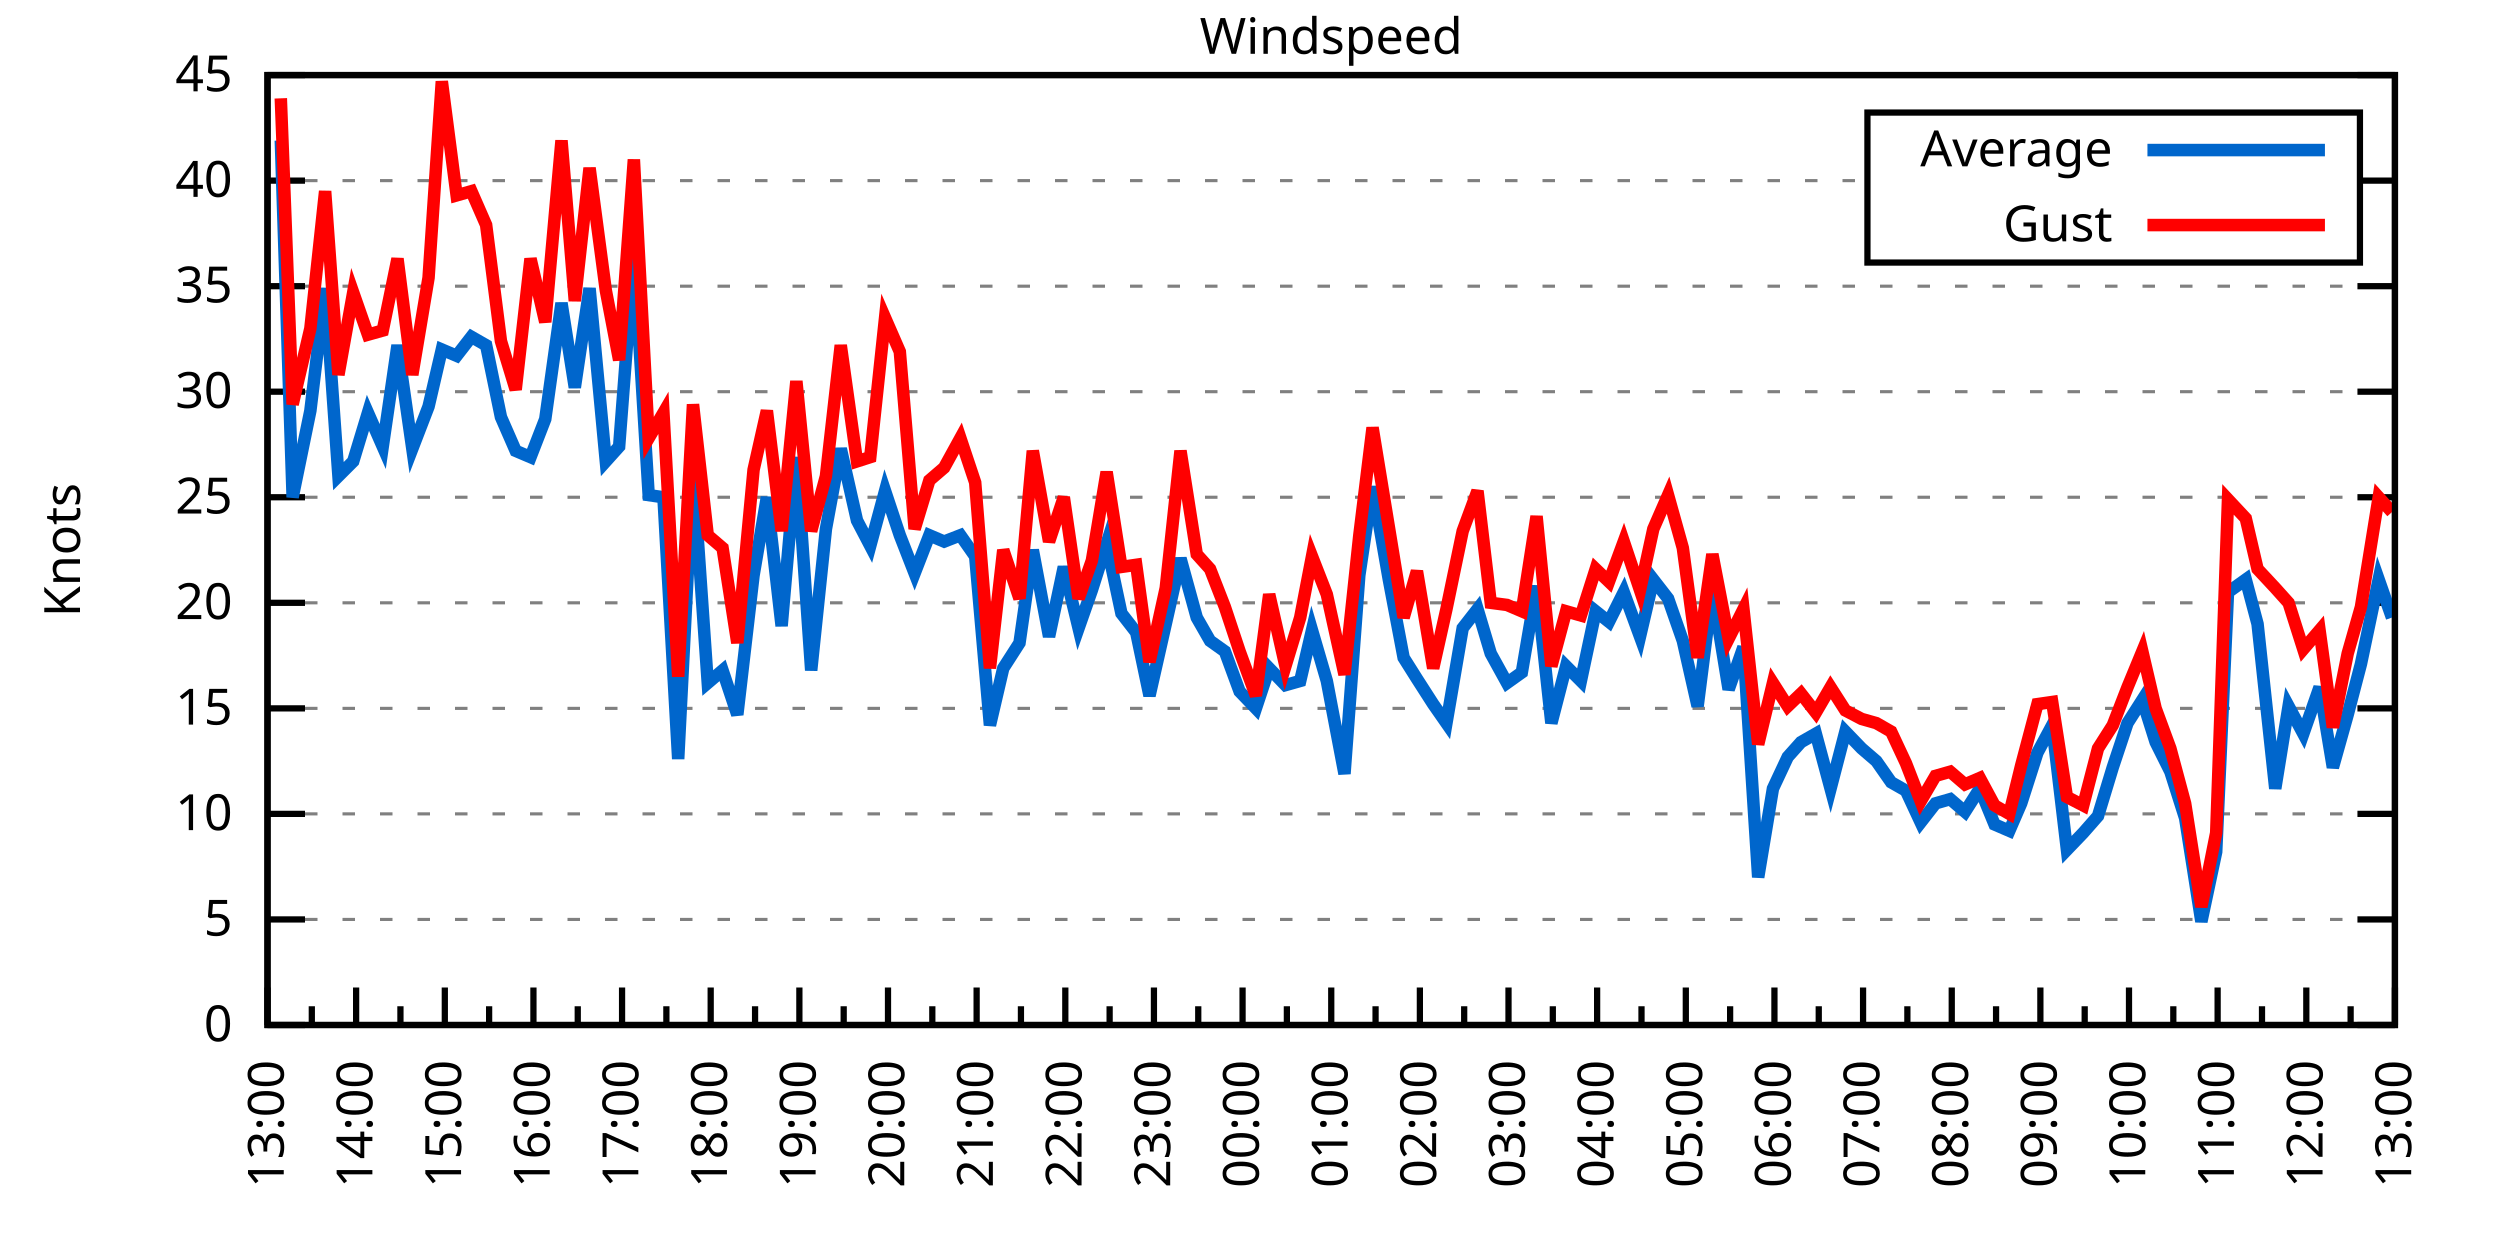
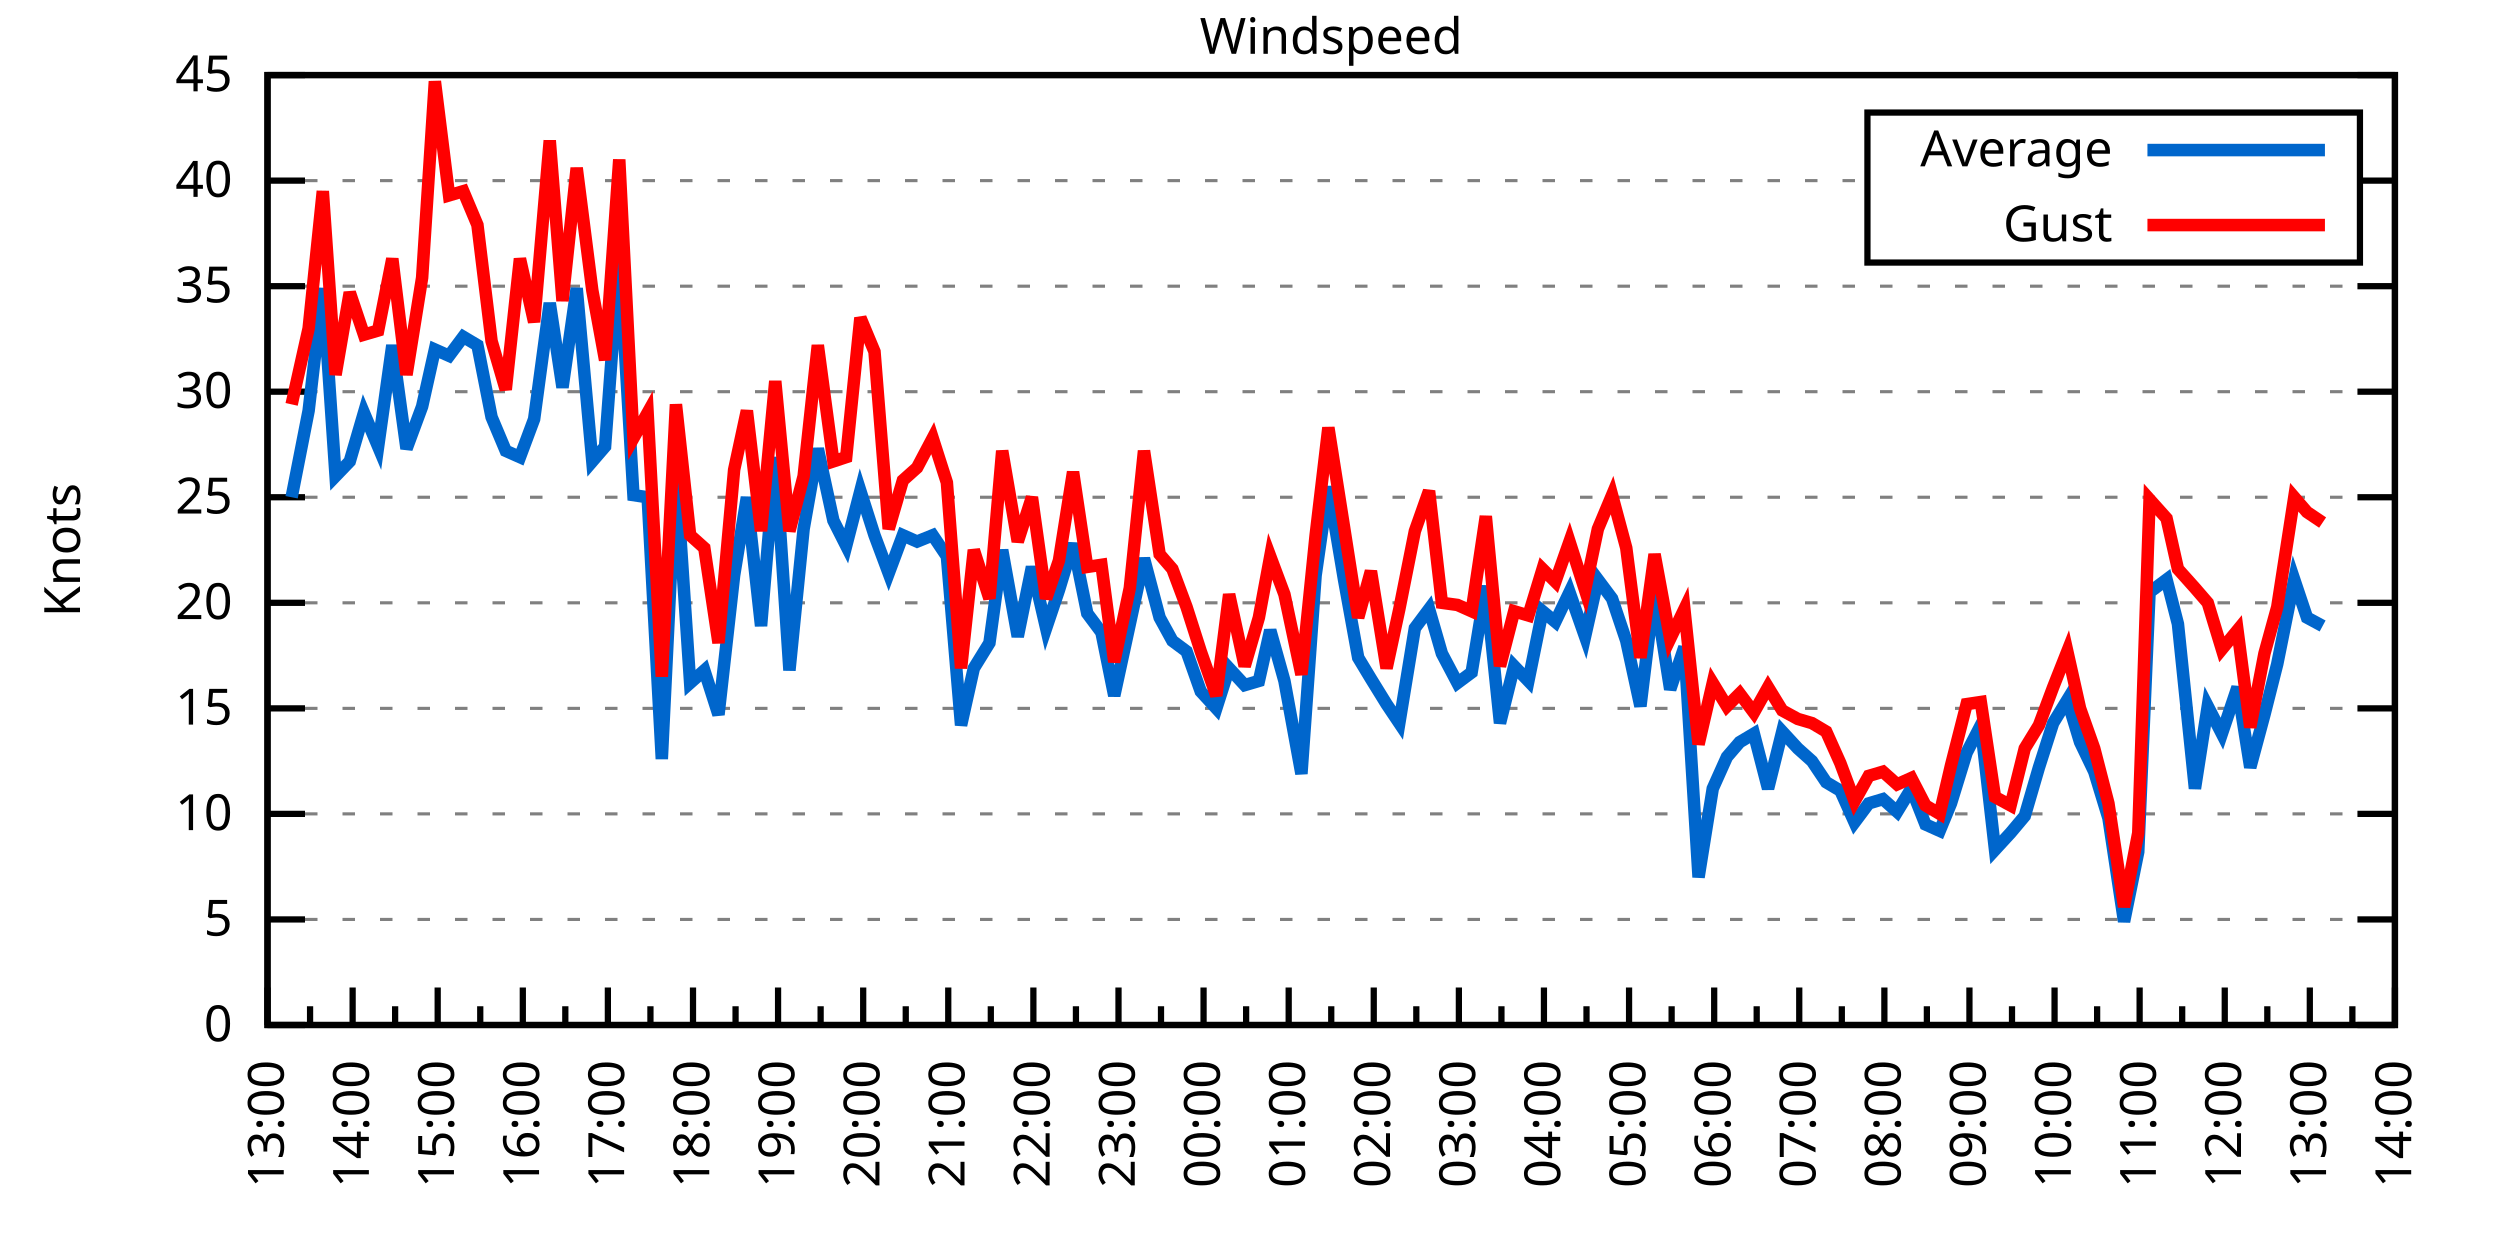
<svg xmlns="http://www.w3.org/2000/svg" xmlns:xlink="http://www.w3.org/1999/xlink" width="400" height="200" viewBox="0 0 400 200">
  <g id="gnuplot_canvas">
    <rect x="0" y="0" width="400" height="200" fill="none" />
    <defs>
      <circle id="gpDot" r="0.5" stroke-width="0.5" stroke="currentColor" />
      <path id="gpPt0" stroke-width="0.333" stroke="currentColor" d="M-1,0 h2 M0,-1 v2" />
      <path id="gpPt1" stroke-width="0.333" stroke="currentColor" d="M-1,-1 L1,1 M1,-1 L-1,1" />
      <path id="gpPt2" stroke-width="0.333" stroke="currentColor" d="M-1,0 L1,0 M0,-1 L0,1 M-1,-1 L1,1 M-1,1 L1,-1" />
      <rect id="gpPt3" stroke-width="0.333" stroke="currentColor" x="-1" y="-1" width="2" height="2" />
      <rect id="gpPt4" stroke-width="0.333" stroke="currentColor" fill="currentColor" x="-1" y="-1" width="2" height="2" />
      <circle id="gpPt5" stroke-width="0.333" stroke="currentColor" cx="0" cy="0" r="1" />
      <use xlink:href="#gpPt5" id="gpPt6" fill="currentColor" stroke="none" />
      <path id="gpPt7" stroke-width="0.333" stroke="currentColor" d="M0,-1.33 L-1.33,0.67 L1.33,0.67 z" />
      <use xlink:href="#gpPt7" id="gpPt8" fill="currentColor" stroke="none" />
      <use xlink:href="#gpPt7" id="gpPt9" stroke="currentColor" transform="rotate(180)" />
      <use xlink:href="#gpPt9" id="gpPt10" fill="currentColor" stroke="none" />
      <use xlink:href="#gpPt3" id="gpPt11" stroke="currentColor" transform="rotate(45)" />
      <use xlink:href="#gpPt11" id="gpPt12" fill="currentColor" stroke="none" />
      <path id="gpPt13" stroke-width="0.333" stroke="currentColor" d="M0,1.330 L1.265,0.411 L0.782,-1.067 L-0.782,-1.076 L-1.265,0.411 z" />
      <use xlink:href="#gpPt13" id="gpPt14" fill="currentColor" stroke="none" />
      <filter id="textbox" filterUnits="objectBoundingBox" x="0" y="0" height="1" width="1">
        <feFlood flood-color="white" flood-opacity="1" result="bgnd" />
        <feComposite in="SourceGraphic" in2="bgnd" operator="atop" />
      </filter>
      <filter id="greybox" filterUnits="objectBoundingBox" x="0" y="0" height="1" width="1">
        <feFlood flood-color="lightgrey" flood-opacity="1" result="grey" />
        <feComposite in="SourceGraphic" in2="grey" operator="atop" />
      </filter>
    </defs>
    <g fill="none" color="white" stroke="currentColor" stroke-width="1.00" stroke-linecap="butt" stroke-linejoin="miter">
</g>
    <g fill="none" color="black" stroke="currentColor" stroke-width="1.00" stroke-linecap="butt" stroke-linejoin="miter">
      <g stroke="none" shape-rendering="crispEdges">
        <polygon fill="rgb(255, 255, 255)" points="42.80,164.00 383.18,164.00 383.18,12.02 42.80,12.02 " />
      </g>
    </g>
    <g fill="none" color="black" stroke="currentColor" stroke-width="1.00" stroke-linecap="butt" stroke-linejoin="miter">
</g>
    <g fill="none" color="black" stroke="black" stroke-width="0.50" stroke-linecap="butt" stroke-linejoin="miter">
</g>
    <g fill="none" color="gray" stroke="currentColor" stroke-width="0.50" stroke-linecap="butt" stroke-linejoin="miter">
      <path stroke="gray" stroke-dasharray="2,4" class="gridline" d="M42.80,164.00 L383.19,164.00  " />
    </g>
    <g fill="none" color="gray" stroke="gray" stroke-width="1.00" stroke-linecap="butt" stroke-linejoin="miter">
</g>
    <g fill="none" color="black" stroke="currentColor" stroke-width="1.00" stroke-linecap="butt" stroke-linejoin="miter">
      <path stroke="black" d="M42.80,164.00 L48.80,164.00 M383.19,164.00 L377.19,164.00  " />
      <g transform="translate(37.20,166.60)" stroke="none" fill="black" font-family="Sans" font-size="8.00" text-anchor="end">
        <text>
          <tspan font-family="Sans"> 0</tspan>
        </text>
      </g>
    </g>
    <g fill="none" color="black" stroke="currentColor" stroke-width="1.00" stroke-linecap="butt" stroke-linejoin="miter">
</g>
    <g fill="none" color="black" stroke="black" stroke-width="0.50" stroke-linecap="butt" stroke-linejoin="miter">
</g>
    <g fill="none" color="gray" stroke="currentColor" stroke-width="0.50" stroke-linecap="butt" stroke-linejoin="miter">
      <path stroke="gray" stroke-dasharray="2,4" class="gridline" d="M42.80,147.11 L383.19,147.11  " />
    </g>
    <g fill="none" color="gray" stroke="gray" stroke-width="1.00" stroke-linecap="butt" stroke-linejoin="miter">
</g>
    <g fill="none" color="black" stroke="currentColor" stroke-width="1.00" stroke-linecap="butt" stroke-linejoin="miter">
      <path stroke="black" d="M42.80,147.11 L48.80,147.11 M383.19,147.11 L377.19,147.11  " />
      <g transform="translate(37.20,149.71)" stroke="none" fill="black" font-family="Sans" font-size="8.00" text-anchor="end">
        <text>
          <tspan font-family="Sans"> 5</tspan>
        </text>
      </g>
    </g>
    <g fill="none" color="black" stroke="currentColor" stroke-width="1.00" stroke-linecap="butt" stroke-linejoin="miter">
</g>
    <g fill="none" color="black" stroke="black" stroke-width="0.50" stroke-linecap="butt" stroke-linejoin="miter">
</g>
    <g fill="none" color="gray" stroke="currentColor" stroke-width="0.50" stroke-linecap="butt" stroke-linejoin="miter">
      <path stroke="gray" stroke-dasharray="2,4" class="gridline" d="M42.80,130.22 L383.19,130.22  " />
    </g>
    <g fill="none" color="gray" stroke="gray" stroke-width="1.00" stroke-linecap="butt" stroke-linejoin="miter">
</g>
    <g fill="none" color="black" stroke="currentColor" stroke-width="1.00" stroke-linecap="butt" stroke-linejoin="miter">
      <path stroke="black" d="M42.80,130.22 L48.80,130.22 M383.19,130.22 L377.19,130.22  " />
      <g transform="translate(37.20,132.82)" stroke="none" fill="black" font-family="Sans" font-size="8.00" text-anchor="end">
        <text>
          <tspan font-family="Sans"> 10</tspan>
        </text>
      </g>
    </g>
    <g fill="none" color="black" stroke="currentColor" stroke-width="1.00" stroke-linecap="butt" stroke-linejoin="miter">
</g>
    <g fill="none" color="black" stroke="black" stroke-width="0.50" stroke-linecap="butt" stroke-linejoin="miter">
</g>
    <g fill="none" color="gray" stroke="currentColor" stroke-width="0.50" stroke-linecap="butt" stroke-linejoin="miter">
      <path stroke="gray" stroke-dasharray="2,4" class="gridline" d="M42.80,113.34 L383.19,113.34  " />
    </g>
    <g fill="none" color="gray" stroke="gray" stroke-width="1.00" stroke-linecap="butt" stroke-linejoin="miter">
</g>
    <g fill="none" color="black" stroke="currentColor" stroke-width="1.00" stroke-linecap="butt" stroke-linejoin="miter">
      <path stroke="black" d="M42.80,113.34 L48.80,113.34 M383.19,113.34 L377.19,113.34  " />
      <g transform="translate(37.20,115.94)" stroke="none" fill="black" font-family="Sans" font-size="8.00" text-anchor="end">
        <text>
          <tspan font-family="Sans"> 15</tspan>
        </text>
      </g>
    </g>
    <g fill="none" color="black" stroke="currentColor" stroke-width="1.00" stroke-linecap="butt" stroke-linejoin="miter">
</g>
    <g fill="none" color="black" stroke="black" stroke-width="0.50" stroke-linecap="butt" stroke-linejoin="miter">
</g>
    <g fill="none" color="gray" stroke="currentColor" stroke-width="0.50" stroke-linecap="butt" stroke-linejoin="miter">
      <path stroke="gray" stroke-dasharray="2,4" class="gridline" d="M42.80,96.45 L383.19,96.45  " />
    </g>
    <g fill="none" color="gray" stroke="gray" stroke-width="1.00" stroke-linecap="butt" stroke-linejoin="miter">
</g>
    <g fill="none" color="black" stroke="currentColor" stroke-width="1.00" stroke-linecap="butt" stroke-linejoin="miter">
      <path stroke="black" d="M42.80,96.45 L48.80,96.45 M383.19,96.45 L377.19,96.45  " />
      <g transform="translate(37.20,99.05)" stroke="none" fill="black" font-family="Sans" font-size="8.00" text-anchor="end">
        <text>
          <tspan font-family="Sans"> 20</tspan>
        </text>
      </g>
    </g>
    <g fill="none" color="black" stroke="currentColor" stroke-width="1.00" stroke-linecap="butt" stroke-linejoin="miter">
</g>
    <g fill="none" color="black" stroke="black" stroke-width="0.50" stroke-linecap="butt" stroke-linejoin="miter">
</g>
    <g fill="none" color="gray" stroke="currentColor" stroke-width="0.50" stroke-linecap="butt" stroke-linejoin="miter">
      <path stroke="gray" stroke-dasharray="2,4" class="gridline" d="M42.80,79.56 L383.19,79.56  " />
    </g>
    <g fill="none" color="gray" stroke="gray" stroke-width="1.00" stroke-linecap="butt" stroke-linejoin="miter">
</g>
    <g fill="none" color="black" stroke="currentColor" stroke-width="1.00" stroke-linecap="butt" stroke-linejoin="miter">
      <path stroke="black" d="M42.80,79.56 L48.80,79.56 M383.19,79.56 L377.19,79.56  " />
      <g transform="translate(37.20,82.16)" stroke="none" fill="black" font-family="Sans" font-size="8.00" text-anchor="end">
        <text>
          <tspan font-family="Sans"> 25</tspan>
        </text>
      </g>
    </g>
    <g fill="none" color="black" stroke="currentColor" stroke-width="1.00" stroke-linecap="butt" stroke-linejoin="miter">
</g>
    <g fill="none" color="black" stroke="black" stroke-width="0.50" stroke-linecap="butt" stroke-linejoin="miter">
</g>
    <g fill="none" color="gray" stroke="currentColor" stroke-width="0.50" stroke-linecap="butt" stroke-linejoin="miter">
      <path stroke="gray" stroke-dasharray="2,4" class="gridline" d="M42.80,62.67 L383.19,62.67  " />
    </g>
    <g fill="none" color="gray" stroke="gray" stroke-width="1.00" stroke-linecap="butt" stroke-linejoin="miter">
</g>
    <g fill="none" color="black" stroke="currentColor" stroke-width="1.00" stroke-linecap="butt" stroke-linejoin="miter">
      <path stroke="black" d="M42.80,62.67 L48.80,62.67 M383.19,62.67 L377.19,62.67  " />
      <g transform="translate(37.20,65.27)" stroke="none" fill="black" font-family="Sans" font-size="8.00" text-anchor="end">
        <text>
          <tspan font-family="Sans"> 30</tspan>
        </text>
      </g>
    </g>
    <g fill="none" color="black" stroke="currentColor" stroke-width="1.00" stroke-linecap="butt" stroke-linejoin="miter">
</g>
    <g fill="none" color="black" stroke="black" stroke-width="0.50" stroke-linecap="butt" stroke-linejoin="miter">
</g>
    <g fill="none" color="gray" stroke="currentColor" stroke-width="0.50" stroke-linecap="butt" stroke-linejoin="miter">
      <path stroke="gray" stroke-dasharray="2,4" class="gridline" d="M42.80,45.79 L383.19,45.79  " />
    </g>
    <g fill="none" color="gray" stroke="gray" stroke-width="1.00" stroke-linecap="butt" stroke-linejoin="miter">
</g>
    <g fill="none" color="black" stroke="currentColor" stroke-width="1.00" stroke-linecap="butt" stroke-linejoin="miter">
      <path stroke="black" d="M42.80,45.79 L48.80,45.79 M383.19,45.79 L377.19,45.79  " />
      <g transform="translate(37.20,48.39)" stroke="none" fill="black" font-family="Sans" font-size="8.00" text-anchor="end">
        <text>
          <tspan font-family="Sans"> 35</tspan>
        </text>
      </g>
    </g>
    <g fill="none" color="black" stroke="currentColor" stroke-width="1.00" stroke-linecap="butt" stroke-linejoin="miter">
</g>
    <g fill="none" color="black" stroke="black" stroke-width="0.50" stroke-linecap="butt" stroke-linejoin="miter">
</g>
    <g fill="none" color="gray" stroke="currentColor" stroke-width="0.50" stroke-linecap="butt" stroke-linejoin="miter">
      <path stroke="gray" stroke-dasharray="2,4" class="gridline" d="M42.80,28.90 L298.79,28.90 M377.59,28.90 L383.19,28.90  " />
    </g>
    <g fill="none" color="gray" stroke="gray" stroke-width="1.00" stroke-linecap="butt" stroke-linejoin="miter">
</g>
    <g fill="none" color="black" stroke="currentColor" stroke-width="1.00" stroke-linecap="butt" stroke-linejoin="miter">
      <path stroke="black" d="M42.80,28.90 L48.80,28.90 M383.19,28.90 L377.19,28.90  " />
      <g transform="translate(37.20,31.50)" stroke="none" fill="black" font-family="Sans" font-size="8.00" text-anchor="end">
        <text>
          <tspan font-family="Sans"> 40</tspan>
        </text>
      </g>
    </g>
    <g fill="none" color="black" stroke="currentColor" stroke-width="1.00" stroke-linecap="butt" stroke-linejoin="miter">
</g>
    <g fill="none" color="black" stroke="black" stroke-width="0.50" stroke-linecap="butt" stroke-linejoin="miter">
</g>
    <g fill="none" color="gray" stroke="currentColor" stroke-width="0.50" stroke-linecap="butt" stroke-linejoin="miter">
      <path stroke="gray" stroke-dasharray="2,4" class="gridline" d="M42.80,12.01 L383.19,12.01  " />
    </g>
    <g fill="none" color="gray" stroke="gray" stroke-width="1.00" stroke-linecap="butt" stroke-linejoin="miter">
</g>
    <g fill="none" color="black" stroke="currentColor" stroke-width="1.00" stroke-linecap="butt" stroke-linejoin="miter">
      <path stroke="black" d="M42.80,12.01 L48.80,12.01 M383.19,12.01 L377.19,12.01  " />
      <g transform="translate(37.20,14.61)" stroke="none" fill="black" font-family="Sans" font-size="8.00" text-anchor="end">
        <text>
          <tspan font-family="Sans"> 45</tspan>
        </text>
      </g>
    </g>
    <g fill="none" color="black" stroke="currentColor" stroke-width="1.00" stroke-linecap="butt" stroke-linejoin="miter">
      <path stroke="black" d="M42.80,164.00 L42.80,158.00  " />
      <g transform="translate(45.40,169.60) rotate(270)" stroke="none" fill="black" font-family="Sans" font-size="8.00" text-anchor="end">
        <text>
          <tspan font-family="Sans">13:00</tspan>
        </text>
      </g>
    </g>
    <g fill="none" color="black" stroke="currentColor" stroke-width="1.00" stroke-linecap="butt" stroke-linejoin="miter">
-       <path stroke="black" d="M49.89,164.00 L49.89,161.00 M56.98,164.00 L56.98,158.00  " />
-       <g transform="translate(59.58,169.60) rotate(270)" stroke="none" fill="black" font-family="Sans" font-size="8.00" text-anchor="end">
+       <path stroke="black" d="M49.61,164.00 L49.61,161.00 M56.42,164.00 L56.42,158.00  " />
+       <g transform="translate(59.02,169.60) rotate(270)" stroke="none" fill="black" font-family="Sans" font-size="8.00" text-anchor="end">
        <text>
          <tspan font-family="Sans">14:00</tspan>
        </text>
      </g>
    </g>
    <g fill="none" color="black" stroke="currentColor" stroke-width="1.00" stroke-linecap="butt" stroke-linejoin="miter">
-       <path stroke="black" d="M64.07,164.00 L64.07,161.00 M71.17,164.00 L71.17,158.00  " />
-       <g transform="translate(73.77,169.60) rotate(270)" stroke="none" fill="black" font-family="Sans" font-size="8.00" text-anchor="end">
+       <path stroke="black" d="M63.22,164.00 L63.22,161.00 M70.03,164.00 L70.03,158.00  " />
+       <g transform="translate(72.63,169.60) rotate(270)" stroke="none" fill="black" font-family="Sans" font-size="8.00" text-anchor="end">
        <text>
          <tspan font-family="Sans">15:00</tspan>
        </text>
      </g>
    </g>
    <g fill="none" color="black" stroke="currentColor" stroke-width="1.00" stroke-linecap="butt" stroke-linejoin="miter">
-       <path stroke="black" d="M78.26,164.00 L78.26,161.00 M85.35,164.00 L85.35,158.00  " />
-       <g transform="translate(87.95,169.60) rotate(270)" stroke="none" fill="black" font-family="Sans" font-size="8.00" text-anchor="end">
+       <path stroke="black" d="M76.84,164.00 L76.84,161.00 M83.65,164.00 L83.65,158.00  " />
+       <g transform="translate(86.25,169.60) rotate(270)" stroke="none" fill="black" font-family="Sans" font-size="8.00" text-anchor="end">
        <text>
          <tspan font-family="Sans">16:00</tspan>
        </text>
      </g>
    </g>
    <g fill="none" color="black" stroke="currentColor" stroke-width="1.00" stroke-linecap="butt" stroke-linejoin="miter">
-       <path stroke="black" d="M92.44,164.00 L92.44,161.00 M99.53,164.00 L99.53,158.00  " />
-       <g transform="translate(102.13,169.60) rotate(270)" stroke="none" fill="black" font-family="Sans" font-size="8.00" text-anchor="end">
+       <path stroke="black" d="M90.45,164.00 L90.45,161.00 M97.26,164.00 L97.26,158.00  " />
+       <g transform="translate(99.86,169.60) rotate(270)" stroke="none" fill="black" font-family="Sans" font-size="8.00" text-anchor="end">
        <text>
          <tspan font-family="Sans">17:00</tspan>
        </text>
      </g>
    </g>
    <g fill="none" color="black" stroke="currentColor" stroke-width="1.00" stroke-linecap="butt" stroke-linejoin="miter">
-       <path stroke="black" d="M106.62,164.00 L106.62,161.00 M113.71,164.00 L113.71,158.00  " />
-       <g transform="translate(116.31,169.60) rotate(270)" stroke="none" fill="black" font-family="Sans" font-size="8.00" text-anchor="end">
+       <path stroke="black" d="M104.07,164.00 L104.07,161.00 M110.88,164.00 L110.88,158.00  " />
+       <g transform="translate(113.48,169.60) rotate(270)" stroke="none" fill="black" font-family="Sans" font-size="8.00" text-anchor="end">
        <text>
          <tspan font-family="Sans">18:00</tspan>
        </text>
      </g>
    </g>
    <g fill="none" color="black" stroke="currentColor" stroke-width="1.00" stroke-linecap="butt" stroke-linejoin="miter">
-       <path stroke="black" d="M120.81,164.00 L120.81,161.00 M127.90,164.00 L127.90,158.00  " />
-       <g transform="translate(130.50,169.60) rotate(270)" stroke="none" fill="black" font-family="Sans" font-size="8.00" text-anchor="end">
+       <path stroke="black" d="M117.69,164.00 L117.69,161.00 M124.49,164.00 L124.49,158.00  " />
+       <g transform="translate(127.09,169.60) rotate(270)" stroke="none" fill="black" font-family="Sans" font-size="8.00" text-anchor="end">
        <text>
          <tspan font-family="Sans">19:00</tspan>
        </text>
      </g>
    </g>
    <g fill="none" color="black" stroke="currentColor" stroke-width="1.00" stroke-linecap="butt" stroke-linejoin="miter">
-       <path stroke="black" d="M134.99,164.00 L134.99,161.00 M142.08,164.00 L142.08,158.00  " />
-       <g transform="translate(144.68,169.60) rotate(270)" stroke="none" fill="black" font-family="Sans" font-size="8.00" text-anchor="end">
+       <path stroke="black" d="M131.30,164.00 L131.30,161.00 M138.11,164.00 L138.11,158.00  " />
+       <g transform="translate(140.71,169.60) rotate(270)" stroke="none" fill="black" font-family="Sans" font-size="8.00" text-anchor="end">
        <text>
          <tspan font-family="Sans">20:00</tspan>
        </text>
      </g>
    </g>
    <g fill="none" color="black" stroke="currentColor" stroke-width="1.00" stroke-linecap="butt" stroke-linejoin="miter">
-       <path stroke="black" d="M149.17,164.00 L149.17,161.00 M156.26,164.00 L156.26,158.00  " />
-       <g transform="translate(158.86,169.60) rotate(270)" stroke="none" fill="black" font-family="Sans" font-size="8.00" text-anchor="end">
+       <path stroke="black" d="M144.92,164.00 L144.92,161.00 M151.72,164.00 L151.72,158.00  " />
+       <g transform="translate(154.32,169.60) rotate(270)" stroke="none" fill="black" font-family="Sans" font-size="8.00" text-anchor="end">
        <text>
          <tspan font-family="Sans">21:00</tspan>
        </text>
      </g>
    </g>
    <g fill="none" color="black" stroke="currentColor" stroke-width="1.00" stroke-linecap="butt" stroke-linejoin="miter">
-       <path stroke="black" d="M163.35,164.00 L163.35,161.00 M170.45,164.00 L170.45,158.00  " />
-       <g transform="translate(173.05,169.60) rotate(270)" stroke="none" fill="black" font-family="Sans" font-size="8.00" text-anchor="end">
+       <path stroke="black" d="M158.53,164.00 L158.53,161.00 M165.34,164.00 L165.34,158.00  " />
+       <g transform="translate(167.94,169.60) rotate(270)" stroke="none" fill="black" font-family="Sans" font-size="8.00" text-anchor="end">
        <text>
          <tspan font-family="Sans">22:00</tspan>
        </text>
      </g>
    </g>
    <g fill="none" color="black" stroke="currentColor" stroke-width="1.00" stroke-linecap="butt" stroke-linejoin="miter">
-       <path stroke="black" d="M177.54,164.00 L177.54,161.00 M184.63,164.00 L184.63,158.00  " />
-       <g transform="translate(187.23,169.60) rotate(270)" stroke="none" fill="black" font-family="Sans" font-size="8.00" text-anchor="end">
+       <path stroke="black" d="M172.15,164.00 L172.15,161.00 M178.96,164.00 L178.96,158.00  " />
+       <g transform="translate(181.56,169.60) rotate(270)" stroke="none" fill="black" font-family="Sans" font-size="8.00" text-anchor="end">
        <text>
          <tspan font-family="Sans">23:00</tspan>
        </text>
      </g>
    </g>
    <g fill="none" color="black" stroke="currentColor" stroke-width="1.00" stroke-linecap="butt" stroke-linejoin="miter">
-       <path stroke="black" d="M191.72,164.00 L191.72,161.00 M198.81,164.00 L198.81,158.00  " />
-       <g transform="translate(201.41,169.60) rotate(270)" stroke="none" fill="black" font-family="Sans" font-size="8.00" text-anchor="end">
+       <path stroke="black" d="M185.76,164.00 L185.76,161.00 M192.57,164.00 L192.57,158.00  " />
+       <g transform="translate(195.17,169.60) rotate(270)" stroke="none" fill="black" font-family="Sans" font-size="8.00" text-anchor="end">
        <text>
          <tspan font-family="Sans">00:00</tspan>
        </text>
      </g>
    </g>
    <g fill="none" color="black" stroke="currentColor" stroke-width="1.00" stroke-linecap="butt" stroke-linejoin="miter">
-       <path stroke="black" d="M205.90,164.00 L205.90,161.00 M213.00,164.00 L213.00,158.00  " />
-       <g transform="translate(215.60,169.60) rotate(270)" stroke="none" fill="black" font-family="Sans" font-size="8.00" text-anchor="end">
+       <path stroke="black" d="M199.38,164.00 L199.38,161.00 M206.19,164.00 L206.19,158.00  " />
+       <g transform="translate(208.79,169.60) rotate(270)" stroke="none" fill="black" font-family="Sans" font-size="8.00" text-anchor="end">
        <text>
          <tspan font-family="Sans">01:00</tspan>
        </text>
      </g>
    </g>
    <g fill="none" color="black" stroke="currentColor" stroke-width="1.00" stroke-linecap="butt" stroke-linejoin="miter">
-       <path stroke="black" d="M220.09,164.00 L220.09,161.00 M227.18,164.00 L227.18,158.00  " />
-       <g transform="translate(229.78,169.60) rotate(270)" stroke="none" fill="black" font-family="Sans" font-size="8.00" text-anchor="end">
+       <path stroke="black" d="M213.00,164.00 L213.00,161.00 M219.80,164.00 L219.80,158.00  " />
+       <g transform="translate(222.40,169.60) rotate(270)" stroke="none" fill="black" font-family="Sans" font-size="8.00" text-anchor="end">
        <text>
          <tspan font-family="Sans">02:00</tspan>
        </text>
      </g>
    </g>
    <g fill="none" color="black" stroke="currentColor" stroke-width="1.00" stroke-linecap="butt" stroke-linejoin="miter">
-       <path stroke="black" d="M234.27,164.00 L234.27,161.00 M241.36,164.00 L241.36,158.00  " />
-       <g transform="translate(243.96,169.60) rotate(270)" stroke="none" fill="black" font-family="Sans" font-size="8.00" text-anchor="end">
+       <path stroke="black" d="M226.61,164.00 L226.61,161.00 M233.42,164.00 L233.42,158.00  " />
+       <g transform="translate(236.02,169.60) rotate(270)" stroke="none" fill="black" font-family="Sans" font-size="8.00" text-anchor="end">
        <text>
          <tspan font-family="Sans">03:00</tspan>
        </text>
      </g>
    </g>
    <g fill="none" color="black" stroke="currentColor" stroke-width="1.00" stroke-linecap="butt" stroke-linejoin="miter">
-       <path stroke="black" d="M248.45,164.00 L248.45,161.00 M255.54,164.00 L255.54,158.00  " />
-       <g transform="translate(258.14,169.60) rotate(270)" stroke="none" fill="black" font-family="Sans" font-size="8.00" text-anchor="end">
+       <path stroke="black" d="M240.23,164.00 L240.23,161.00 M247.03,164.00 L247.03,158.00  " />
+       <g transform="translate(249.63,169.60) rotate(270)" stroke="none" fill="black" font-family="Sans" font-size="8.00" text-anchor="end">
        <text>
          <tspan font-family="Sans">04:00</tspan>
        </text>
      </g>
    </g>
    <g fill="none" color="black" stroke="currentColor" stroke-width="1.00" stroke-linecap="butt" stroke-linejoin="miter">
-       <path stroke="black" d="M262.64,164.00 L262.64,161.00 M269.73,164.00 L269.73,158.00  " />
-       <g transform="translate(272.33,169.60) rotate(270)" stroke="none" fill="black" font-family="Sans" font-size="8.00" text-anchor="end">
+       <path stroke="black" d="M253.84,164.00 L253.84,161.00 M260.65,164.00 L260.65,158.00  " />
+       <g transform="translate(263.25,169.60) rotate(270)" stroke="none" fill="black" font-family="Sans" font-size="8.00" text-anchor="end">
        <text>
          <tspan font-family="Sans">05:00</tspan>
        </text>
      </g>
    </g>
    <g fill="none" color="black" stroke="currentColor" stroke-width="1.00" stroke-linecap="butt" stroke-linejoin="miter">
-       <path stroke="black" d="M276.82,164.00 L276.82,161.00 M283.91,164.00 L283.91,158.00  " />
-       <g transform="translate(286.51,169.60) rotate(270)" stroke="none" fill="black" font-family="Sans" font-size="8.00" text-anchor="end">
+       <path stroke="black" d="M267.46,164.00 L267.46,161.00 M274.27,164.00 L274.27,158.00  " />
+       <g transform="translate(276.87,169.60) rotate(270)" stroke="none" fill="black" font-family="Sans" font-size="8.00" text-anchor="end">
        <text>
          <tspan font-family="Sans">06:00</tspan>
        </text>
      </g>
    </g>
    <g fill="none" color="black" stroke="currentColor" stroke-width="1.00" stroke-linecap="butt" stroke-linejoin="miter">
-       <path stroke="black" d="M291.00,164.00 L291.00,161.00 M298.09,164.00 L298.09,158.00  " />
-       <g transform="translate(300.69,169.60) rotate(270)" stroke="none" fill="black" font-family="Sans" font-size="8.00" text-anchor="end">
+       <path stroke="black" d="M281.07,164.00 L281.07,161.00 M287.88,164.00 L287.88,158.00  " />
+       <g transform="translate(290.48,169.60) rotate(270)" stroke="none" fill="black" font-family="Sans" font-size="8.00" text-anchor="end">
        <text>
          <tspan font-family="Sans">07:00</tspan>
        </text>
      </g>
    </g>
    <g fill="none" color="black" stroke="currentColor" stroke-width="1.00" stroke-linecap="butt" stroke-linejoin="miter">
-       <path stroke="black" d="M305.18,164.00 L305.18,161.00 M312.28,164.00 L312.28,158.00  " />
-       <g transform="translate(314.88,169.60) rotate(270)" stroke="none" fill="black" font-family="Sans" font-size="8.00" text-anchor="end">
+       <path stroke="black" d="M294.69,164.00 L294.69,161.00 M301.50,164.00 L301.50,158.00  " />
+       <g transform="translate(304.10,169.60) rotate(270)" stroke="none" fill="black" font-family="Sans" font-size="8.00" text-anchor="end">
        <text>
          <tspan font-family="Sans">08:00</tspan>
        </text>
      </g>
    </g>
    <g fill="none" color="black" stroke="currentColor" stroke-width="1.00" stroke-linecap="butt" stroke-linejoin="miter">
-       <path stroke="black" d="M319.37,164.00 L319.37,161.00 M326.46,164.00 L326.46,158.00  " />
-       <g transform="translate(329.06,169.60) rotate(270)" stroke="none" fill="black" font-family="Sans" font-size="8.00" text-anchor="end">
+       <path stroke="black" d="M308.30,164.00 L308.30,161.00 M315.11,164.00 L315.11,158.00  " />
+       <g transform="translate(317.71,169.60) rotate(270)" stroke="none" fill="black" font-family="Sans" font-size="8.00" text-anchor="end">
        <text>
          <tspan font-family="Sans">09:00</tspan>
        </text>
      </g>
    </g>
    <g fill="none" color="black" stroke="currentColor" stroke-width="1.00" stroke-linecap="butt" stroke-linejoin="miter">
-       <path stroke="black" d="M333.55,164.00 L333.55,161.00 M340.64,164.00 L340.64,158.00  " />
-       <g transform="translate(343.24,169.60) rotate(270)" stroke="none" fill="black" font-family="Sans" font-size="8.00" text-anchor="end">
+       <path stroke="black" d="M321.92,164.00 L321.92,161.00 M328.73,164.00 L328.73,158.00  " />
+       <g transform="translate(331.33,169.60) rotate(270)" stroke="none" fill="black" font-family="Sans" font-size="8.00" text-anchor="end">
        <text>
          <tspan font-family="Sans">10:00</tspan>
        </text>
      </g>
    </g>
    <g fill="none" color="black" stroke="currentColor" stroke-width="1.00" stroke-linecap="butt" stroke-linejoin="miter">
-       <path stroke="black" d="M347.73,164.00 L347.73,161.00 M354.82,164.00 L354.82,158.00  " />
-       <g transform="translate(357.42,169.60) rotate(270)" stroke="none" fill="black" font-family="Sans" font-size="8.00" text-anchor="end">
+       <path stroke="black" d="M335.54,164.00 L335.54,161.00 M342.34,164.00 L342.34,158.00  " />
+       <g transform="translate(344.94,169.60) rotate(270)" stroke="none" fill="black" font-family="Sans" font-size="8.00" text-anchor="end">
        <text>
          <tspan font-family="Sans">11:00</tspan>
        </text>
      </g>
    </g>
    <g fill="none" color="black" stroke="currentColor" stroke-width="1.00" stroke-linecap="butt" stroke-linejoin="miter">
-       <path stroke="black" d="M361.92,164.00 L361.92,161.00 M369.01,164.00 L369.01,158.00  " />
-       <g transform="translate(371.61,169.60) rotate(270)" stroke="none" fill="black" font-family="Sans" font-size="8.00" text-anchor="end">
+       <path stroke="black" d="M349.15,164.00 L349.15,161.00 M355.96,164.00 L355.96,158.00  " />
+       <g transform="translate(358.56,169.60) rotate(270)" stroke="none" fill="black" font-family="Sans" font-size="8.00" text-anchor="end">
        <text>
          <tspan font-family="Sans">12:00</tspan>
        </text>
      </g>
    </g>
    <g fill="none" color="black" stroke="currentColor" stroke-width="1.00" stroke-linecap="butt" stroke-linejoin="miter">
-       <path stroke="black" d="M376.10,164.00 L376.10,161.00 M383.19,164.00 L383.19,158.00  " />
+       <path stroke="black" d="M362.77,164.00 L362.77,161.00 M369.57,164.00 L369.57,158.00  " />
+       <g transform="translate(372.17,169.60) rotate(270)" stroke="none" fill="black" font-family="Sans" font-size="8.00" text-anchor="end">
+         <text>
+           <tspan font-family="Sans">13:00</tspan>
+         </text>
+       </g>
+     </g>
+     <g fill="none" color="black" stroke="currentColor" stroke-width="1.00" stroke-linecap="butt" stroke-linejoin="miter">
+       <path stroke="black" d="M376.38,164.00 L376.38,161.00 M383.19,164.00 L383.19,158.00  " />
      <g transform="translate(385.79,169.60) rotate(270)" stroke="none" fill="black" font-family="Sans" font-size="8.00" text-anchor="end">
        <text>
-           <tspan font-family="Sans">13:00</tspan>
+           <tspan font-family="Sans">14:00</tspan>
        </text>
      </g>
    </g>
    <g fill="none" color="black" stroke="currentColor" stroke-width="1.00" stroke-linecap="butt" stroke-linejoin="miter">
</g>
    <g fill="none" color="black" stroke="currentColor" stroke-width="1.00" stroke-linecap="butt" stroke-linejoin="miter">
      <path stroke="black" d="M42.80,12.01 L42.80,164.00 L383.19,164.00 L383.19,12.01 L42.80,12.01 Z  " />
    </g>
    <g fill="none" color="black" stroke="currentColor" stroke-width="1.00" stroke-linecap="butt" stroke-linejoin="miter">
      <g transform="translate(12.80,88.01) rotate(270)" stroke="none" fill="black" font-family="Sans" font-size="8.00" text-anchor="middle">
        <text>
          <tspan font-family="Sans">Knots</tspan>
        </text>
      </g>
    </g>
    <g fill="none" color="black" stroke="currentColor" stroke-width="1.00" stroke-linecap="butt" stroke-linejoin="miter">
</g>
    <g fill="none" color="black" stroke="currentColor" stroke-width="1.00" stroke-linecap="butt" stroke-linejoin="miter">
      <path stroke="black" d="M298.79,42.01 L298.79,18.01 L377.59,18.01 L377.59,42.01 L298.79,42.01 Z  " />
    </g>
    <g id="Windspeed_plot_1">
      <g fill="none" color="white" stroke="black" stroke-width="2.00" stroke-linecap="butt" stroke-linejoin="miter">
</g>
      <g fill="none" color="black" stroke="currentColor" stroke-width="2.00" stroke-linecap="butt" stroke-linejoin="miter">
        <g transform="translate(337.99,26.61)" stroke="none" fill="black" font-family="Sans" font-size="8.00" text-anchor="end">
          <text>
            <tspan font-family="Sans">Average</tspan>
          </text>
        </g>
      </g>
      <g fill="none" color="black" stroke="currentColor" stroke-width="2.00" stroke-linecap="butt" stroke-linejoin="miter">
-         <path stroke="rgb(  0, 102, 204)" d="M343.59,24.01 L371.99,24.01 M44.93,22.48 L46.82,79.56 L49.66,65.71 L52.02,46.12 L54.15,76.18 L56.51,73.82   L58.87,66.05 L61.24,71.45 L63.60,55.24 L65.97,71.79 L68.57,65.04 L70.69,55.92 L73.06,56.93 L75.42,53.89   L77.78,55.24 L80.15,66.73 L82.51,72.13 L84.88,73.14 L87.24,67.06 L89.84,48.49 L91.97,62.00 L94.33,46.12   L96.93,73.82 L99.06,71.45 L101.42,40.72 L103.79,79.22 L106.15,79.56 L108.51,121.44 L110.88,75.17 L113.24,109.28   L115.61,107.26 L117.97,114.35 L120.57,92.06 L122.70,79.56 L125.06,100.16 L127.42,73.14 L129.79,107.26 L132.15,84.63   L134.52,71.79 L137.12,83.28 L139.24,87.33 L141.61,78.55 L143.97,85.64 L146.34,91.72 L148.70,85.64 L151.06,86.65   L153.66,85.64 L156.03,89.02 L158.39,116.04 L160.52,106.92 L163.12,102.87 L165.25,88.00 L167.85,101.85 L170.21,90.71   L172.57,100.50 L174.70,94.42 L177.06,86.99 L179.43,98.14 L181.79,101.18 L183.92,111.31 L186.52,99.83 L188.88,89.36   L191.48,98.81 L193.61,102.53 L195.98,104.22 L198.34,110.63 L200.94,113.34 L203.07,106.92 L205.67,109.62 L208.03,108.95   L209.92,100.84 L212.29,108.95 L215.12,123.81 L217.49,92.06 L219.61,77.87 L222.21,92.73 L224.58,105.23 L226.71,108.61   L229.31,112.66 L231.43,115.70 L234.03,100.50 L236.40,97.46 L238.52,104.56 L241.12,109.28 L243.49,107.59 L245.85,93.75   L248.22,115.70 L250.58,106.58 L252.94,108.95 L255.31,97.80 L257.43,99.49 L259.80,94.76 L262.40,101.85 L264.53,92.73   L266.89,95.77 L269.25,102.53 L271.62,113.00 L273.98,94.42 L276.58,110.30 L278.95,103.54 L281.31,140.36 L283.67,126.17   L286.04,121.11 L288.16,118.74 L290.53,117.39 L292.89,126.17 L295.26,117.05 L297.86,119.75 L300.22,121.78 L302.58,125.16   L304.95,126.51 L307.31,131.58 L309.68,128.54 L312.04,127.86 L314.40,129.89 L316.77,126.17 L319.13,131.91 L321.49,132.93   L323.39,128.54 L325.99,120.43 L328.35,116.04 L330.71,135.97 L333.31,133.26 L335.68,130.56 L338.04,122.79 L340.40,115.70   L342.77,111.99 L344.90,118.74 L347.26,123.47 L349.62,130.90 L352.22,147.45 L354.59,136.30 L356.48,94.76 L359.32,92.73   L361.21,99.83 L364.04,126.17 L366.17,113.00 L368.53,117.39 L371.13,109.96 L373.26,122.79 L375.63,114.35 L377.75,106.24   L380.59,92.73 L382.72,98.81  " />
+         <path stroke="rgb(  0, 102, 204)" d="M343.59,24.01 L371.99,24.01 M46.66,79.56 L49.38,65.71 L51.65,46.12 L53.69,76.18 L55.96,73.82 L58.23,66.05   L60.50,71.45 L62.77,55.24 L65.04,71.79 L67.54,65.04 L69.58,55.92 L71.85,56.93 L74.12,53.89 L76.39,55.24   L78.65,66.73 L80.92,72.13 L83.19,73.14 L85.46,67.06 L87.96,48.49 L90.00,62.00 L92.27,46.12 L94.77,73.82   L96.81,71.45 L99.08,40.72 L101.35,79.22 L103.62,79.56 L105.89,121.44 L108.15,75.17 L110.42,109.28 L112.69,107.26   L114.96,114.35 L117.46,92.06 L119.50,79.56 L121.77,100.16 L124.04,73.14 L126.31,107.26 L128.58,84.63 L130.85,71.79   L133.34,83.28 L135.39,87.33 L137.66,78.55 L139.92,85.64 L142.19,91.72 L144.46,85.64 L146.73,86.65 L149.23,85.64   L151.50,89.02 L153.77,116.04 L155.81,106.92 L158.31,102.87 L160.35,88.00 L162.84,101.85 L165.11,90.71 L167.38,100.50   L169.43,94.42 L171.69,86.99 L173.96,98.14 L176.23,101.18 L178.28,111.31 L180.77,99.83 L183.04,89.36 L185.54,98.81   L187.58,102.53 L189.85,104.22 L192.12,110.63 L194.61,113.34 L196.66,106.92 L199.15,109.62 L201.42,108.95 L203.24,100.84   L205.51,108.95 L208.23,123.81 L210.50,92.06 L212.54,77.87 L215.04,92.73 L217.31,105.23 L219.35,108.61 L221.85,112.66   L223.89,115.70 L226.38,100.50 L228.65,97.46 L230.70,104.56 L233.19,109.28 L235.46,107.59 L237.73,93.75 L240.00,115.70   L242.27,106.58 L244.54,108.95 L246.81,97.80 L248.85,99.49 L251.12,94.76 L253.61,101.85 L255.66,92.73 L257.93,95.77   L260.20,102.53 L262.47,113.00 L264.73,94.42 L267.23,110.30 L269.50,103.54 L271.77,140.36 L274.04,126.17 L276.31,121.11   L278.35,118.74 L280.62,117.39 L282.89,126.17 L285.16,117.05 L287.65,119.75 L289.92,121.78 L292.19,125.16 L294.46,126.51   L296.73,131.58 L299.00,128.54 L301.27,127.86 L303.54,129.89 L305.81,126.17 L308.08,131.91 L310.35,132.93 L312.16,128.54   L314.66,120.43 L316.93,116.04 L319.20,135.97 L321.69,133.26 L323.96,130.56 L326.23,122.79 L328.50,115.70 L330.77,111.99   L332.81,118.74 L335.08,123.47 L337.35,130.90 L339.85,147.45 L342.12,136.30 L343.93,94.76 L346.65,92.73 L348.47,99.83   L351.19,126.17 L353.24,113.00 L355.50,117.39 L358.00,109.96 L360.04,122.79 L362.31,114.35 L364.36,106.24 L367.08,92.73   L369.12,98.81 L371.62,100.16  " />
      </g>
    </g>
    <g id="Windspeed_plot_2">
      <g fill="none" color="black" stroke="currentColor" stroke-width="2.00" stroke-linecap="butt" stroke-linejoin="miter">
        <g transform="translate(337.99,38.61)" stroke="none" fill="black" font-family="Sans" font-size="8.00" text-anchor="end">
          <text>
            <tspan font-family="Sans">Gust</tspan>
          </text>
        </g>
      </g>
      <g fill="none" color="black" stroke="currentColor" stroke-width="2.00" stroke-linecap="butt" stroke-linejoin="miter">
-         <path stroke="rgb(255,   0,   0)" d="M343.59,36.01 L371.99,36.01 M44.93,15.73 L46.82,64.70 L49.66,52.54 L52.02,30.59 L54.15,59.97 L56.51,46.80   L58.87,53.55 L61.24,52.88 L63.60,41.39 L65.97,59.97 L68.57,44.43 L70.69,13.02 L73.06,31.26 L75.42,30.59   L77.78,35.99 L80.15,54.57 L82.51,62.34 L84.88,41.39 L87.24,51.53 L89.84,22.48 L91.97,48.15 L94.33,26.87   L96.93,46.46 L99.06,57.61 L101.42,25.52 L103.79,70.10 L106.15,66.05 L108.51,108.27 L110.88,64.70 L113.24,85.64   L115.61,87.67 L117.97,102.87 L120.57,75.17 L122.70,65.71 L125.06,84.97 L127.42,60.98 L129.79,84.97 L132.15,76.18   L134.52,55.24 L137.12,73.82 L139.24,73.14 L141.61,50.85 L143.97,56.26 L146.34,84.63 L148.70,76.86 L151.06,74.83   L153.66,70.10 L156.03,77.20 L158.39,106.92 L160.52,88.00 L163.12,95.77 L165.25,72.13 L167.85,86.65 L170.21,79.56   L172.57,95.77 L174.70,89.69 L177.06,75.51 L179.43,90.71 L181.79,90.37 L183.92,105.91 L186.52,94.08 L188.88,72.13   L191.48,88.68 L193.61,91.04 L195.98,97.12 L198.34,104.22 L200.94,111.31 L203.07,95.10 L205.67,106.58 L208.03,98.81   L209.92,89.02 L212.29,95.10 L215.12,107.93 L217.49,85.64 L219.61,68.42 L222.21,84.29 L224.58,98.81 L226.71,91.38   L229.31,106.92 L231.43,97.46 L234.03,84.97 L236.40,78.55 L238.52,96.45 L241.12,96.79 L243.49,97.80 L245.85,82.60   L248.22,106.58 L250.58,97.80 L252.94,98.48 L255.31,91.04 L257.43,93.07 L259.80,86.65 L262.40,94.42 L264.53,84.63   L266.89,79.22 L269.25,87.67 L271.62,105.23 L273.98,88.68 L276.58,102.19 L278.95,97.46 L281.31,119.08 L283.67,109.28   L286.04,113.00 L288.16,110.97 L290.53,114.01 L292.89,109.96 L295.26,113.67 L297.86,115.03 L300.22,115.70 L302.58,117.05   L304.95,122.12 L307.31,128.20 L309.68,124.14 L312.04,123.47 L314.40,125.50 L316.77,124.48 L319.13,128.87 L321.49,130.22   L323.39,122.46 L325.99,112.66 L328.35,112.32 L330.71,127.52 L333.31,128.87 L335.68,119.75 L338.04,116.04 L340.40,109.96   L342.77,104.22 L344.90,113.34 L347.26,119.75 L349.62,128.54 L352.22,145.09 L354.59,133.26 L356.48,79.90 L359.32,82.94   L361.21,91.04 L364.04,94.08 L366.17,96.45 L368.53,103.88 L371.13,100.84 L373.26,116.38 L375.63,104.56 L377.75,97.12   L380.59,79.56 L382.72,81.93  " />
+         <path stroke="rgb(255,   0,   0)" d="M343.59,36.01 L371.99,36.01 M46.66,64.70 L49.38,52.54 L51.65,30.59 L53.69,59.97 L55.96,46.80 L58.23,53.55   L60.50,52.88 L62.77,41.39 L65.04,59.97 L67.54,44.43 L69.58,13.02 L71.85,31.26 L74.12,30.59 L76.39,35.99   L78.65,54.57 L80.92,62.34 L83.19,41.39 L85.46,51.53 L87.96,22.48 L90.00,48.15 L92.27,26.87 L94.77,46.46   L96.81,57.61 L99.08,25.52 L101.35,70.10 L103.62,66.05 L105.89,108.27 L108.15,64.70 L110.42,85.64 L112.69,87.67   L114.96,102.87 L117.46,75.17 L119.50,65.71 L121.77,84.97 L124.04,60.98 L126.31,84.97 L128.58,76.18 L130.85,55.24   L133.34,73.82 L135.39,73.14 L137.66,50.85 L139.92,56.26 L142.19,84.63 L144.46,76.86 L146.73,74.83 L149.23,70.10   L151.50,77.20 L153.77,106.92 L155.81,88.00 L158.31,95.77 L160.35,72.13 L162.84,86.65 L165.11,79.56 L167.38,95.77   L169.43,89.69 L171.69,75.51 L173.96,90.71 L176.23,90.37 L178.28,105.91 L180.77,94.08 L183.04,72.13 L185.54,88.68   L187.58,91.04 L189.85,97.12 L192.12,104.22 L194.61,111.31 L196.66,95.10 L199.15,106.58 L201.42,98.81 L203.24,89.02   L205.51,95.10 L208.23,107.93 L210.50,85.64 L212.54,68.42 L215.04,84.29 L217.31,98.81 L219.35,91.38 L221.85,106.92   L223.89,97.46 L226.38,84.97 L228.65,78.55 L230.70,96.45 L233.19,96.79 L235.46,97.80 L237.73,82.60 L240.00,106.58   L242.27,97.80 L244.54,98.48 L246.81,91.04 L248.85,93.07 L251.12,86.65 L253.61,94.42 L255.66,84.63 L257.93,79.22   L260.20,87.67 L262.47,105.23 L264.73,88.68 L267.23,102.19 L269.50,97.46 L271.77,119.08 L274.04,109.28 L276.31,113.00   L278.35,110.97 L280.62,114.01 L282.89,109.96 L285.16,113.67 L287.65,115.03 L289.92,115.70 L292.19,117.05 L294.46,122.12   L296.73,128.20 L299.00,124.14 L301.27,123.47 L303.54,125.50 L305.81,124.48 L308.08,128.87 L310.35,130.22 L312.16,122.46   L314.66,112.66 L316.93,112.32 L319.20,127.52 L321.69,128.87 L323.96,119.75 L326.23,116.04 L328.50,109.96 L330.77,104.22   L332.81,113.34 L335.08,119.75 L337.35,128.54 L339.85,145.09 L342.12,133.26 L343.93,79.90 L346.65,82.94 L348.47,91.04   L351.19,94.08 L353.24,96.45 L355.50,103.88 L358.00,100.84 L360.04,116.38 L362.31,104.56 L364.36,97.12 L367.08,79.56   L369.12,81.93 L371.62,83.61  " />
      </g>
    </g>
    <g fill="none" color="black" stroke="currentColor" stroke-width="2.00" stroke-linecap="butt" stroke-linejoin="miter">
</g>
    <g fill="none" color="black" stroke="black" stroke-width="1.00" stroke-linecap="butt" stroke-linejoin="miter">
</g>
    <g fill="none" color="black" stroke="currentColor" stroke-width="1.00" stroke-linecap="butt" stroke-linejoin="miter">
      <path stroke="black" d="M42.80,12.01 L42.80,164.00 L383.19,164.00 L383.19,12.01 L42.80,12.01 Z  " />
    </g>
    <g fill="none" color="black" stroke="currentColor" stroke-width="1.00" stroke-linecap="butt" stroke-linejoin="miter">
      <g transform="translate(212.99,8.61)" stroke="none" fill="black" font-family="Sans" font-size="8.00" text-anchor="middle">
        <text>
          <tspan font-family="Sans">Windspeed</tspan>
        </text>
      </g>
    </g>
    <g fill="none" color="black" stroke="currentColor" stroke-width="1.00" stroke-linecap="butt" stroke-linejoin="miter">
</g>
  </g>
</svg>
